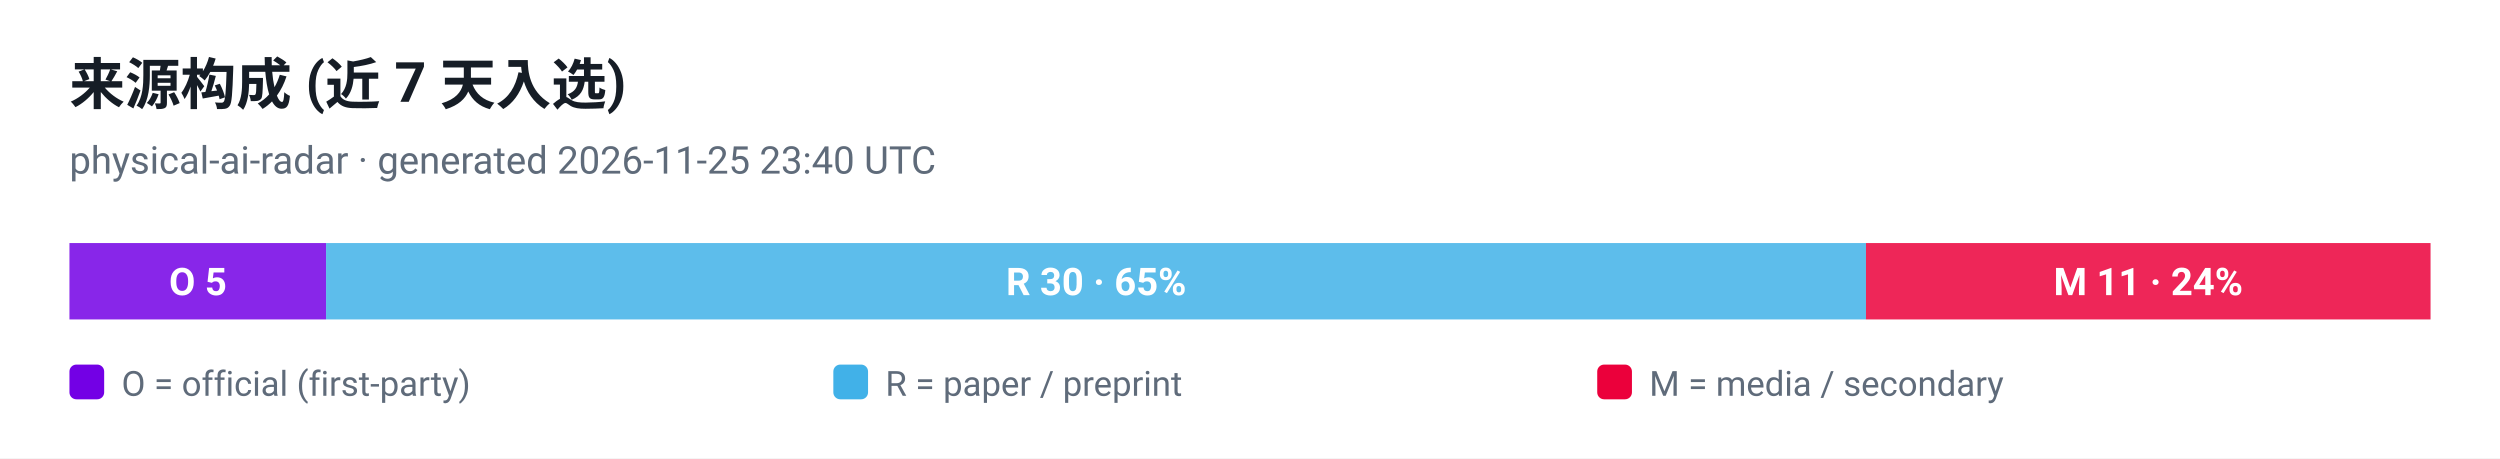
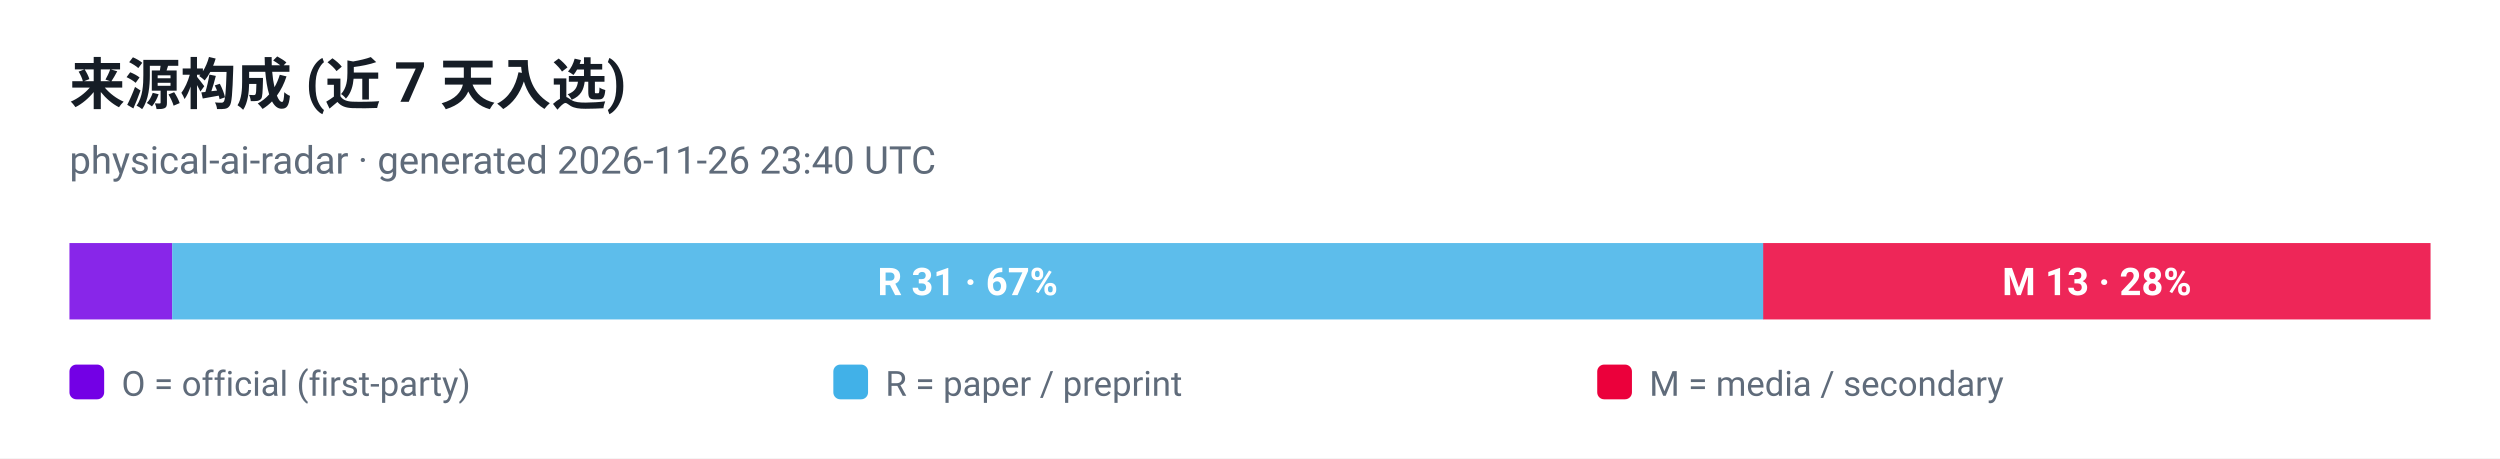
<svg xmlns="http://www.w3.org/2000/svg" viewBox="0 0 720 132" width="720" height="132" role="img" aria-label="来源构成 (近 7 天入选)">
  <style>
  .plate { fill: #ffffff }
  .ink { fill: #161d26 }
  .muted { fill: #5f6b7a }
  .grid { stroke: #e3e9ef }
  @media (prefers-color-scheme: dark) {
    .plate { fill: #0d1117 }
    .ink { fill: #e6edf3 }
    .muted { fill: #8b949e }
    .grid { stroke: #30363d }
  }
</style>
  <rect class="plate" width="720" height="132" />
  <text x="20" y="30" font-family="ui-sans-serif, -apple-system, 'Segoe UI', Roboto, Helvetica, Arial, sans-serif" font-size="16" font-weight="700" class="ink">来源构成 (近 7 天入选)</text>
-   <text x="20" y="50" font-family="ui-sans-serif, -apple-system, 'Segoe UI', Roboto, Helvetica, Arial, sans-serif" font-size="11" class="muted">physical-ai-radar · generated 2026-11-25 23:40 UTC</text>
-   <rect x="20.0" y="70" width="73.9" height="22" fill="#7300e5" fill-opacity="0.85" />
-   <text x="57.0" y="85" text-anchor="middle" font-family="ui-sans-serif, -apple-system, 'Segoe UI', Roboto, Helvetica, Arial, sans-serif" font-size="11" font-weight="700" fill="#ffffff">O 5</text>
-   <rect x="93.9" y="70" width="443.5" height="22" fill="#41b1e8" fill-opacity="0.85" />
-   <text x="315.7" y="85" text-anchor="middle" font-family="ui-sans-serif, -apple-system, 'Segoe UI', Roboto, Helvetica, Arial, sans-serif" font-size="11" font-weight="700" fill="#ffffff">R 30 · 65%</text>
-   <rect x="537.4" y="70" width="162.6" height="22" fill="#eb003b" fill-opacity="0.85" />
-   <text x="618.7" y="85" text-anchor="middle" font-family="ui-sans-serif, -apple-system, 'Segoe UI', Roboto, Helvetica, Arial, sans-serif" font-size="11" font-weight="700" fill="#ffffff">M 11 · 24%</text>
+   <text x="20" y="50" font-family="ui-sans-serif, -apple-system, 'Segoe UI', Roboto, Helvetica, Arial, sans-serif" font-size="11" class="muted">physical-ai-radar · generated 2026-11-26 23:40 UTC</text>
+   <rect x="20.0" y="70" width="29.6" height="22" fill="#7300e5" fill-opacity="0.85" />
+   <rect x="49.6" y="70" width="458.3" height="22" fill="#41b1e8" fill-opacity="0.85" />
+   <text x="278.7" y="85" text-anchor="middle" font-family="ui-sans-serif, -apple-system, 'Segoe UI', Roboto, Helvetica, Arial, sans-serif" font-size="11" font-weight="700" fill="#ffffff">R 31 · 67%</text>
+   <rect x="507.8" y="70" width="192.2" height="22" fill="#eb003b" fill-opacity="0.85" />
+   <text x="603.9" y="85" text-anchor="middle" font-family="ui-sans-serif, -apple-system, 'Segoe UI', Roboto, Helvetica, Arial, sans-serif" font-size="11" font-weight="700" fill="#ffffff">M 13 · 28%</text>
  <rect x="20" y="105" width="10" height="10" rx="2" fill="#7300e5" />
  <text x="35" y="114" font-family="ui-sans-serif, -apple-system, 'Segoe UI', Roboto, Helvetica, Arial, sans-serif" font-size="10" fill="#5f6b7a">O = official (first-party)</text>
  <rect x="240" y="105" width="10" height="10" rx="2" fill="#41b1e8" />
  <text x="255" y="114" font-family="ui-sans-serif, -apple-system, 'Segoe UI', Roboto, Helvetica, Arial, sans-serif" font-size="10" fill="#5f6b7a">R = paper / preprint</text>
  <rect x="460" y="105" width="10" height="10" rx="2" fill="#eb003b" />
  <text x="475" y="114" font-family="ui-sans-serif, -apple-system, 'Segoe UI', Roboto, Helvetica, Arial, sans-serif" font-size="10" fill="#5f6b7a">M = media / secondary</text>
</svg>
